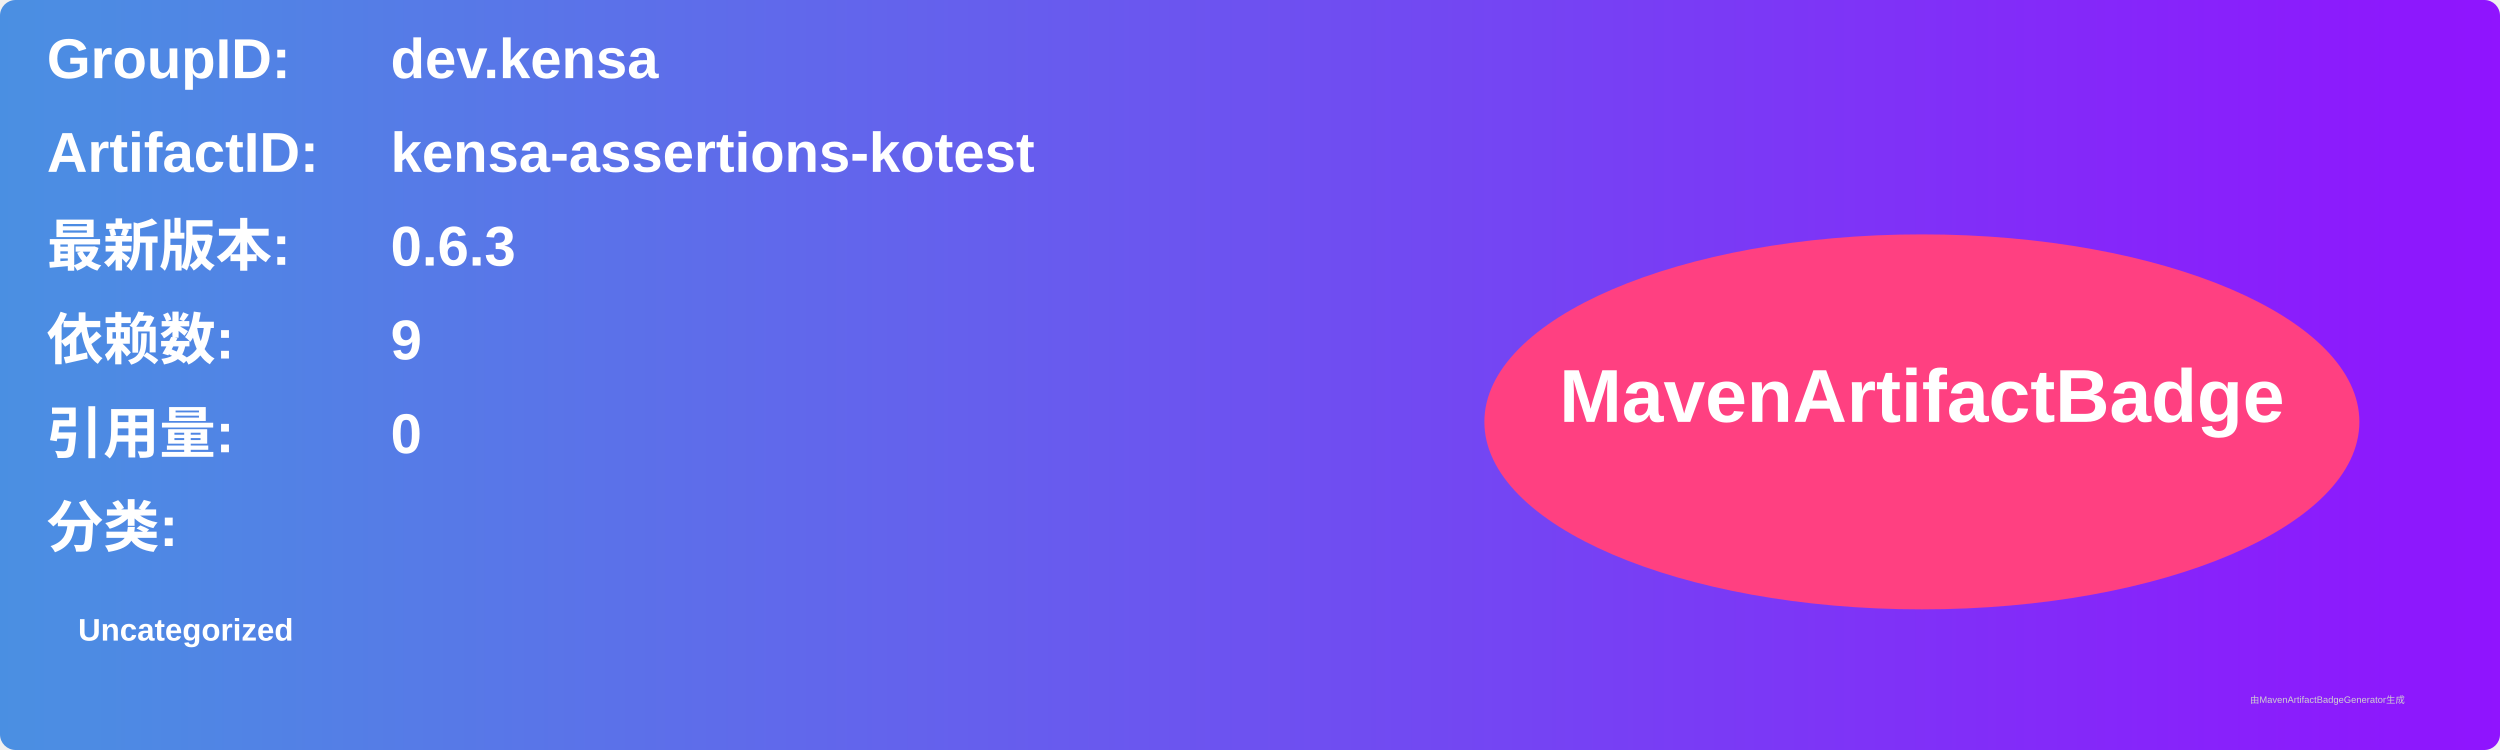
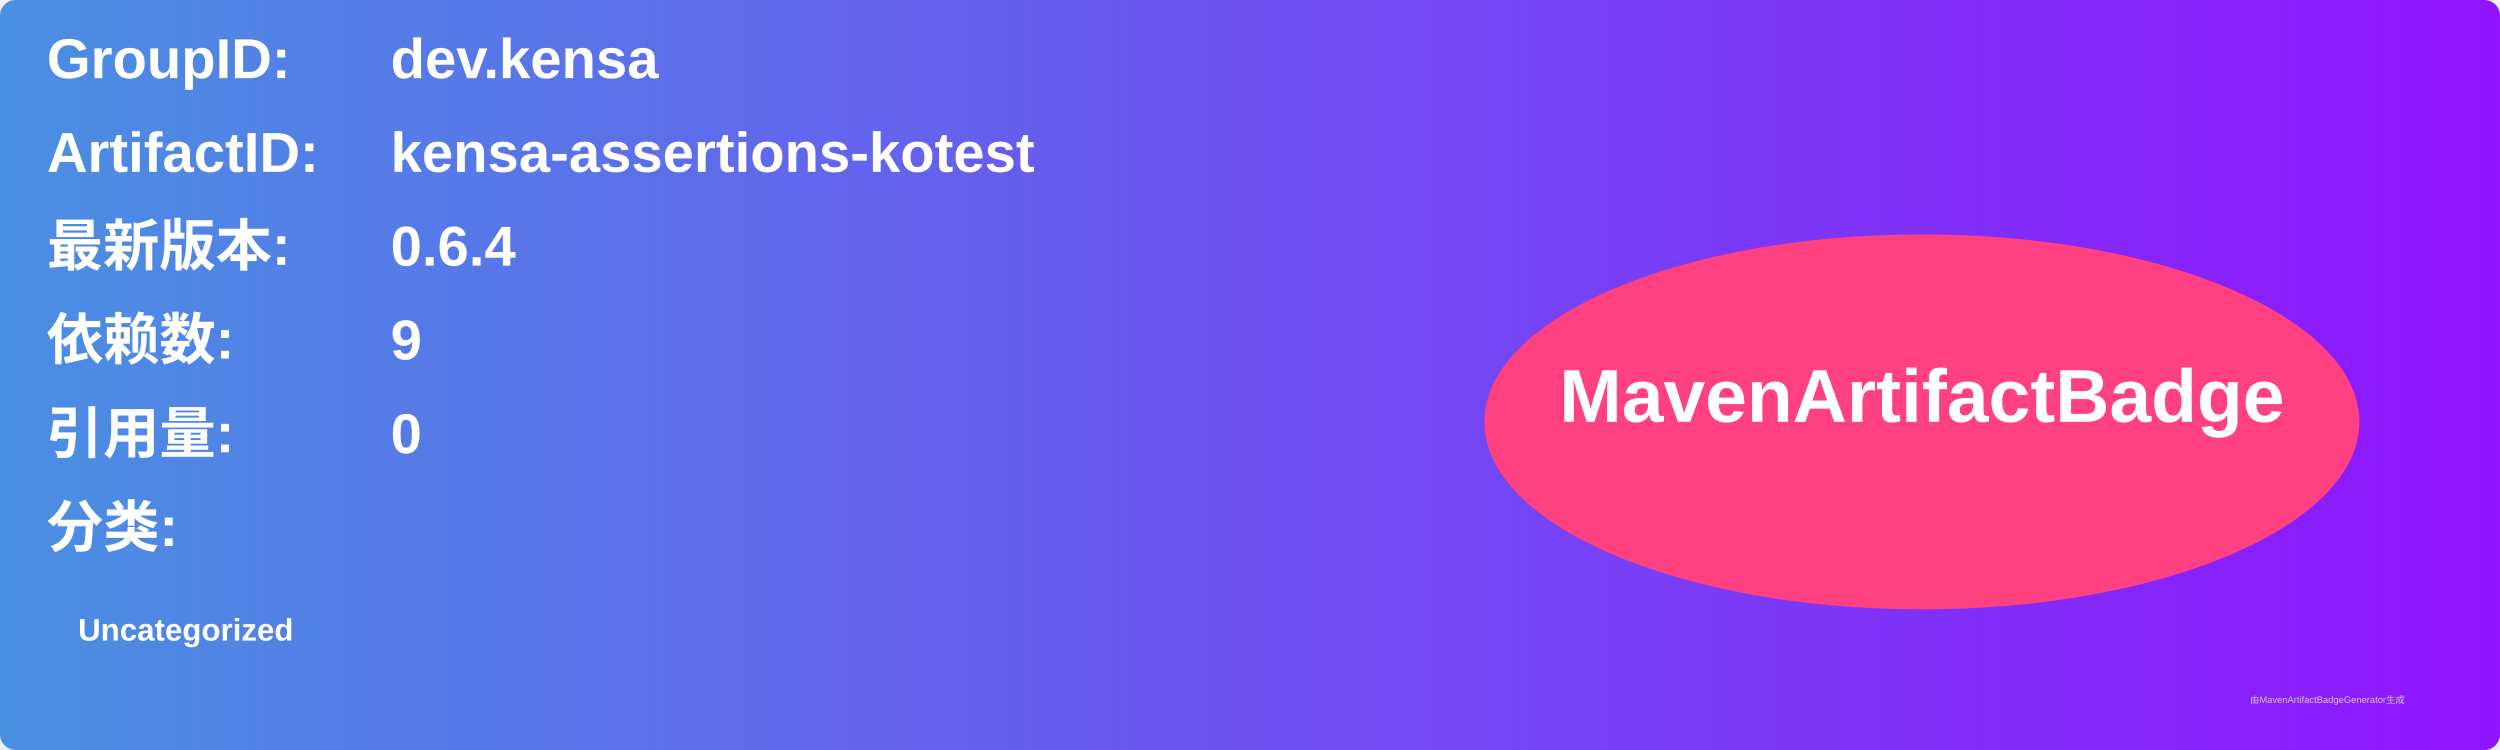
<svg xmlns="http://www.w3.org/2000/svg" width="800" height="240" viewBox="0 0 800 240">
  <linearGradient id="grad" x1="0%" y1="0%" x2="100%" y2="0%">
    <stop offset="0%" stop-color="#4a90e2" />
    <stop offset="100%" stop-color="#9013fe" />
  </linearGradient>
  <rect width="100%" height="100%" rx="5" ry="5" fill="url(#grad)" />
  <g transform="translate(15, 15)">
    <text x="0" y="10" font-family="Arial" font-size="18" fill="white" font-weight="bold" width="260">GroupID:</text>
    <text x="110" y="10" font-family="Arial" font-size="18" fill="white" font-weight="bold" width="460">dev.kensa</text>
    <text x="0" y="40" font-family="Arial" font-size="18" fill="white" font-weight="bold" width="260">ArtifactID:</text>
    <text x="110" y="40" font-family="Arial" font-size="18" fill="white" font-weight="bold" width="460">kensa-assertions-kotest</text>
    <text x="0" y="70" font-family="Arial" font-size="18" fill="white" font-weight="bold">最新版本:</text>
    <text x="110" y="70" font-family="Arial" font-size="18" fill="white" font-weight="bold">
-       <tspan font-weight="bold">0.6.3</tspan>
+       <tspan font-weight="bold">0.6.4</tspan>
    </text>
    <text x="0" y="100" font-family="Arial" font-size="18" fill="white" font-weight="bold">依赖数: </text>
    <text x="110" y="100" font-family="Arial" font-size="18" fill="white">
      <tspan font-weight="bold">9</tspan>
    </text>
    <text x="0" y="130" font-family="Arial" font-size="18" fill="white" font-weight="bold">引用量: </text>
    <text x="110" y="130" font-family="Arial" font-size="18" fill="white">
      <tspan font-weight="bold">0</tspan>
    </text>
    <text x="0" y="160" font-family="Arial" font-size="18" fill="white" font-weight="bold">分类:</text>
    <text x="10" y="190" font-family="Arial" font-size="10" fill="white">
      <tspan font-weight="bold">Uncategorized</tspan>
    </text>
    <ellipse cx="600" cy="120" rx="140" ry="60" fill="#ff4081" />
    <text x="600" y="120" text-anchor="middle" font-family="Arial" font-size="24" fill="white" font-weight="bold">MavenArtifactBadge</text>
  </g>
  <text x="720" y="225" font-family="Arial" font-size="3" fill="#d0d0d0">由MavenArtifactBadgeGenerator生成</text>
</svg>
